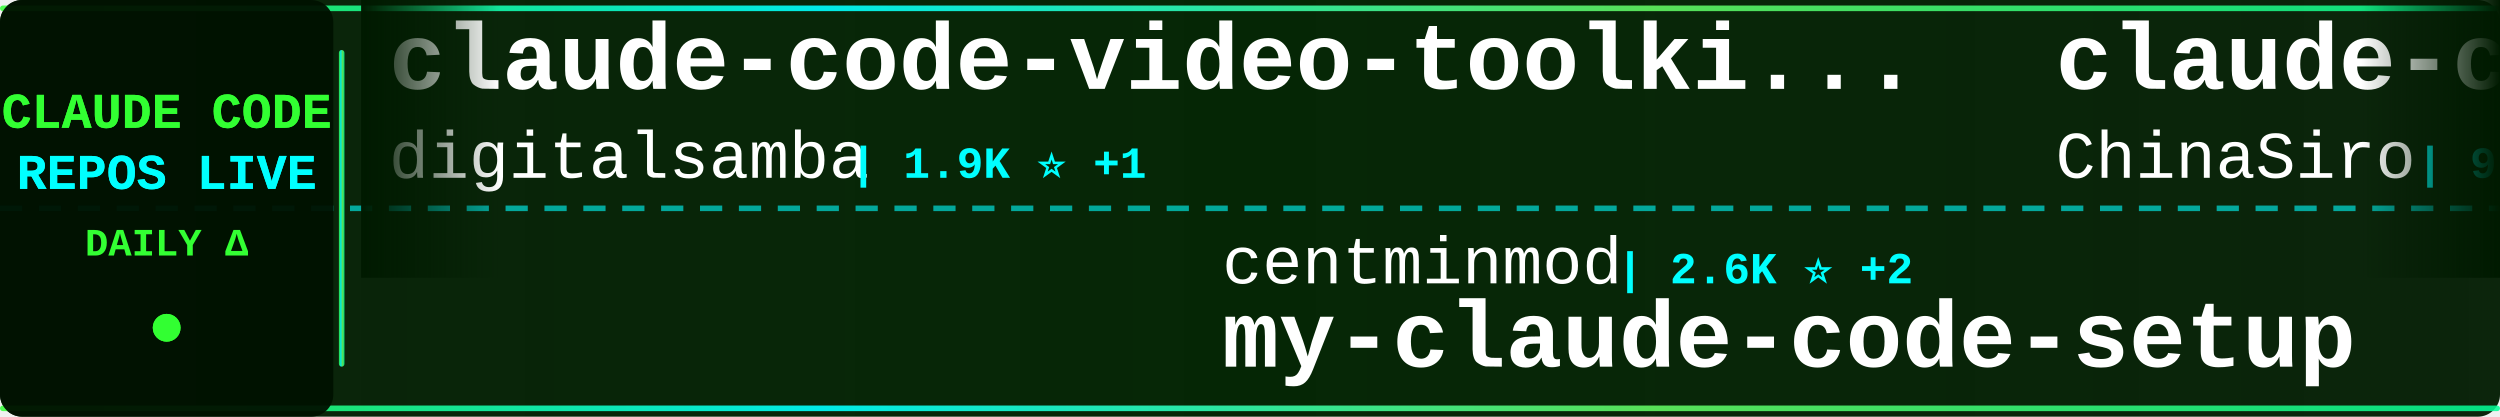
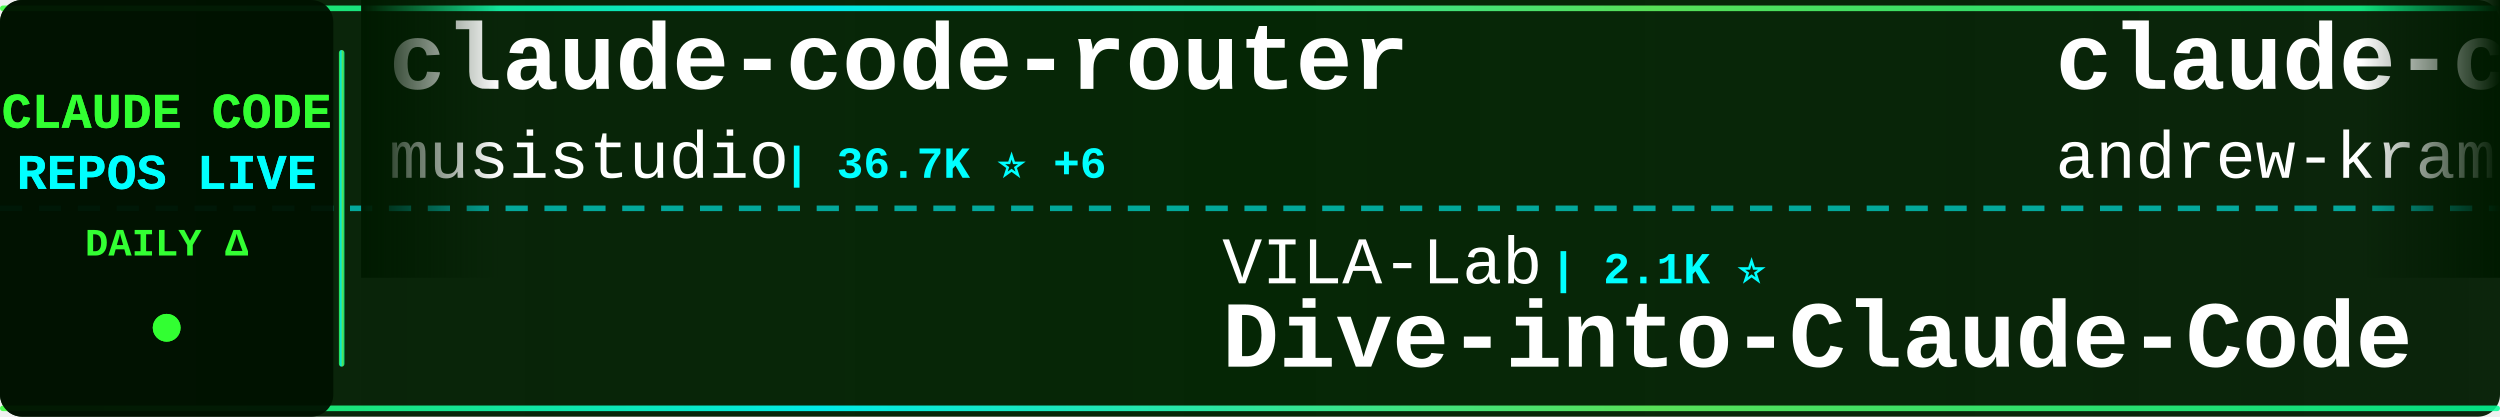
<svg xmlns="http://www.w3.org/2000/svg" width="900" height="150">
  <defs>
    <linearGradient id="tickerBg" x1="0%" y1="0%" x2="100%" y2="0%">
      <stop offset="0%" style="stop-color:#001a00;stop-opacity:0.95" />
      <stop offset="50%" style="stop-color:#002200;stop-opacity:0.98" />
      <stop offset="100%" style="stop-color:#001a00;stop-opacity:0.95" />
    </linearGradient>
    <linearGradient id="borderGrad" x1="0%" y1="0%" x2="100%" y2="0%">
      <stop offset="0%" style="stop-color:#33ff33;stop-opacity:0.85">
        <animate attributeName="stop-opacity" values="0.85;1;0.85" dur="2s" repeatCount="indefinite" />
      </stop>
      <stop offset="33%" style="stop-color:#00ffff;stop-opacity:0.9">
        <animate attributeName="stop-opacity" values="0.9;1;0.9" dur="2.2s" repeatCount="indefinite" />
      </stop>
      <stop offset="66%" style="stop-color:#66ff66;stop-opacity:0.85">
        <animate attributeName="stop-opacity" values="0.85;1;0.85" dur="1.8s" repeatCount="indefinite" />
      </stop>
      <stop offset="100%" style="stop-color:#00ff99;stop-opacity:0.85">
        <animate attributeName="stop-opacity" values="0.85;1;0.85" dur="2s" repeatCount="indefinite" />
      </stop>
    </linearGradient>
    <filter id="textGlow">
      <feGaussianBlur stdDeviation="0.1" result="coloredBlur" />
      <feMerge>
        <feMergeNode in="coloredBlur" />
        <feMergeNode in="SourceGraphic" />
      </feMerge>
    </filter>
    <filter id="metricGlow">
      <feGaussianBlur stdDeviation="0.2" result="coloredBlur" />
      <feMerge>
        <feMergeNode in="coloredBlur" />
        <feMergeNode in="SourceGraphic" />
      </feMerge>
    </filter>
    <linearGradient id="leftFade" x1="0%" y1="0%" x2="100%" y2="0%">
      <stop offset="0%" style="stop-color:#001a00;stop-opacity:1" />
      <stop offset="100%" style="stop-color:#001a00;stop-opacity:0" />
    </linearGradient>
    <linearGradient id="rightFade" x1="0%" y1="0%" x2="100%" y2="0%">
      <stop offset="0%" style="stop-color:#001a00;stop-opacity:0" />
      <stop offset="100%" style="stop-color:#001a00;stop-opacity:1" />
    </linearGradient>
  </defs>
  <rect width="900" height="150" fill="url(#tickerBg)" rx="8" />
  <rect x="0" y="2" width="900" height="2" fill="url(#borderGrad)" rx="1" />
  <rect x="0" y="146" width="900" height="2" fill="url(#borderGrad)" rx="1" />
  <line x1="0" y1="75" x2="900" y2="75" stroke="#00ffff" stroke-width="2" stroke-dasharray="8 6" opacity="0.6" />
  <rect x="0" y="0" width="120" height="150" fill="#001100" opacity="0.95" rx="8" />
  <text x="60" y="46" font-family="'Courier New', monospace" font-size="18" font-weight="bold" fill="#33ff33" text-anchor="middle" filter="url(#textGlow)">
    CLAUDE CODE
  </text>
  <text x="60" y="68" font-family="'Courier New', monospace" font-size="18" font-weight="bold" fill="#00ffff" text-anchor="middle" filter="url(#textGlow)">
    REPOS LIVE
  </text>
  <text x="60" y="92" font-family="'Courier New', monospace" font-size="14" font-weight="bold" fill="#33ff33" text-anchor="middle">
    DAILY Δ
  </text>
  <circle cx="60" cy="118" r="5" fill="#33ff33" filter="url(#metricGlow)">
    <animate attributeName="r" values="4;6;4" dur="1.5s" repeatCount="indefinite" />
    <animate attributeName="opacity" values="0.6;1;0.6" dur="1.5s" repeatCount="indefinite" />
  </circle>
  <rect x="122" y="18" width="2" height="114" fill="url(#borderGrad)" rx="1" />
  <clipPath id="tickerClip">
    <rect x="130" y="0" width="770" height="150" />
  </clipPath>
  <g clip-path="url(#tickerClip)">
    <g id="tickerItems">
      <animateTransform attributeName="transform" attributeType="XML" type="translate" from="0 0" to="-3000 0" dur="54s" repeatCount="indefinite" />
      <g transform="translate(0, 0)">
+         <text x="140" y="32" font-family="'Courier New', monospace" font-size="34" font-weight="bold" fill="#ffffff">claude-code-router</text>
+         <text x="140" y="64" font-family="'Courier New', monospace" font-size="24" font-weight="normal" fill="#ffffff" opacity="1.0">musistudio</text>
+         <text x="282" y="64" font-family="'Courier New', monospace" font-size="16" font-weight="bold" fill="#00ffff"> | 36.7K ⭐ +6</text>
+       </g>
+       <g transform="translate(300, 0)">
+         <text x="140" y="102" font-family="'Courier New', monospace" font-size="24" font-weight="normal" fill="#ffffff" opacity="1.0">VILA-Lab</text>
+         <text x="258" y="102" font-family="'Courier New', monospace" font-size="16" font-weight="bold" fill="#00ffff"> | 2.1K ⭐</text>
+         <text x="140" y="132" font-family="'Courier New', monospace" font-size="34" font-weight="bold" fill="#ffffff">Dive-into-Claude-Code</text>
+       </g>
+       <g transform="translate(600, 0)">
+         <text x="140" y="32" font-family="'Courier New', monospace" font-size="34" font-weight="bold" fill="#ffffff">claude-code-source-build</text>
+         <text x="140" y="64" font-family="'Courier New', monospace" font-size="24" font-weight="normal" fill="#ffffff" opacity="1.0">andrew-kramer-inno</text>
+         <text x="378" y="64" font-family="'Courier New', monospace" font-size="16" font-weight="bold" fill="#00ffff"> | 593 ⭐</text>
+       </g>
+       <g transform="translate(900, 0)">
+         <text x="140" y="102" font-family="'Courier New', monospace" font-size="24" font-weight="normal" fill="#ffffff" opacity="1.0">ChinaSiro</text>
+         <text x="270" y="102" font-family="'Courier New', monospace" font-size="16" font-weight="bold" fill="#00ffff"> | 9.6K ⭐ +1</text>
+         <text x="140" y="132" font-family="'Courier New', monospace" font-size="34" font-weight="bold" fill="#ffffff">claude-code-sourcemap</text>
+       </g>
+       <g transform="translate(1200, 0)">
        <text x="140" y="32" font-family="'Courier New', monospace" font-size="34" font-weight="bold" fill="#ffffff">claude-code-video-toolki...</text>
        <text x="140" y="64" font-family="'Courier New', monospace" font-size="24" font-weight="normal" fill="#ffffff" opacity="1.0">digitalsamba</text>
-         <text x="306" y="64" font-family="'Courier New', monospace" font-size="16" font-weight="bold" fill="#00ffff"> | 1.9K ⭐ +1</text>
+         <text x="306" y="64" font-family="'Courier New', monospace" font-size="16" font-weight="bold" fill="#00ffff"> | 1.9K ⭐</text>
      </g>
-       <g transform="translate(300, 0)">
+       <g transform="translate(1500, 0)">
+         <text x="140" y="102" font-family="'Courier New', monospace" font-size="24" font-weight="normal" fill="#ffffff" opacity="1.0">nicedreamzapp</text>
+         <text x="318" y="102" font-family="'Courier New', monospace" font-size="16" font-weight="bold" fill="#00ffff"> | 3.2K ⭐</text>
+         <text x="140" y="132" font-family="'Courier New', monospace" font-size="34" font-weight="bold" fill="#ffffff">claude-code-local</text>
+       </g>
+       <g transform="translate(1800, 0)">
+         <text x="140" y="32" font-family="'Courier New', monospace" font-size="34" font-weight="bold" fill="#ffffff">claude-code-system-promp...</text>
+         <text x="140" y="64" font-family="'Courier New', monospace" font-size="24" font-weight="normal" fill="#ffffff" opacity="1.0">Piebald-AI</text>
+         <text x="282" y="64" font-family="'Courier New', monospace" font-size="16" font-weight="bold" fill="#00ffff"> | 12.3K ⭐ -1</text>
+       </g>
+       <g transform="translate(2100, 0)">
+         <text x="140" y="102" font-family="'Courier New', monospace" font-size="24" font-weight="normal" fill="#ffffff" opacity="1.0">Cranot</text>
+         <text x="234" y="102" font-family="'Courier New', monospace" font-size="16" font-weight="bold" fill="#00ffff"> | 2.9K ⭐</text>
+         <text x="140" y="132" font-family="'Courier New', monospace" font-size="34" font-weight="bold" fill="#ffffff">claude-code-guide</text>
+       </g>
+       <g transform="translate(2400, 0)">
+         <text x="140" y="32" font-family="'Courier New', monospace" font-size="34" font-weight="bold" fill="#ffffff">sc-claude-code-files</text>
+         <text x="140" y="64" font-family="'Courier New', monospace" font-size="24" font-weight="normal" fill="#ffffff" opacity="1.0">https-deeplearning-ai</text>
+         <text x="414" y="64" font-family="'Courier New', monospace" font-size="16" font-weight="bold" fill="#00ffff"> | 539 ⭐</text>
+       </g>
+       <g transform="translate(2700, 0)">
        <text x="140" y="102" font-family="'Courier New', monospace" font-size="24" font-weight="normal" fill="#ffffff" opacity="1.0">centminmod</text>
-         <text x="282" y="102" font-family="'Courier New', monospace" font-size="16" font-weight="bold" fill="#00ffff"> | 2.6K ⭐ +2</text>
+         <text x="282" y="102" font-family="'Courier New', monospace" font-size="16" font-weight="bold" fill="#00ffff"> | 2.6K ⭐</text>
        <text x="140" y="132" font-family="'Courier New', monospace" font-size="34" font-weight="bold" fill="#ffffff">my-claude-code-setup</text>
      </g>
-       <g transform="translate(600, 0)">
-         <text x="140" y="32" font-family="'Courier New', monospace" font-size="34" font-weight="bold" fill="#ffffff">claude-code-sourcemap</text>
-         <text x="140" y="64" font-family="'Courier New', monospace" font-size="24" font-weight="normal" fill="#ffffff" opacity="1.0">ChinaSiro</text>
-         <text x="270" y="64" font-family="'Courier New', monospace" font-size="16" font-weight="bold" fill="#00ffff"> | 9.6K ⭐ +1</text>
-       </g>
-       <g transform="translate(900, 0)">
-         <text x="140" y="102" font-family="'Courier New', monospace" font-size="24" font-weight="normal" fill="#ffffff" opacity="1.0">Njengah</text>
-         <text x="246" y="102" font-family="'Courier New', monospace" font-size="16" font-weight="bold" fill="#00ffff"> | 1.9K ⭐ +1.9K</text>
-         <text x="140" y="132" font-family="'Courier New', monospace" font-size="34" font-weight="bold" fill="#ffffff">claude-code-cheat-sheet</text>
-       </g>
-       <g transform="translate(1200, 0)">
-         <text x="140" y="32" font-family="'Courier New', monospace" font-size="34" font-weight="bold" fill="#ffffff">claude-code-guide</text>
-         <text x="140" y="64" font-family="'Courier New', monospace" font-size="24" font-weight="normal" fill="#ffffff" opacity="1.0">zebbern</text>
-         <text x="246" y="64" font-family="'Courier New', monospace" font-size="16" font-weight="bold" fill="#00ffff"> | 4.6K ⭐ +4</text>
-       </g>
-       <g transform="translate(1500, 0)">
-         <text x="140" y="102" font-family="'Courier New', monospace" font-size="24" font-weight="normal" fill="#ffffff" opacity="1.0">Maciek-roboblog</text>
-         <text x="342" y="102" font-family="'Courier New', monospace" font-size="16" font-weight="bold" fill="#00ffff"> | 8.6K ⭐ +1</text>
-         <text x="140" y="132" font-family="'Courier New', monospace" font-size="34" font-weight="bold" fill="#ffffff">Claude-Code-Usage-Monito...</text>
-       </g>
-       <g transform="translate(1800, 0)">
-         <text x="140" y="32" font-family="'Courier New', monospace" font-size="34" font-weight="bold" fill="#ffffff">Claude-Code</text>
-         <text x="140" y="64" font-family="'Courier New', monospace" font-size="24" font-weight="normal" fill="#ffffff" opacity="1.0">OrcaWhisper</text>
-         <text x="294" y="64" font-family="'Courier New', monospace" font-size="16" font-weight="bold" fill="#00ffff"> | 90 ⭐</text>
-       </g>
-       <g transform="translate(2100, 0)">
-         <text x="140" y="102" font-family="'Courier New', monospace" font-size="24" font-weight="normal" fill="#ffffff" opacity="1.0">jeremylongshore</text>
-         <text x="342" y="102" font-family="'Courier New', monospace" font-size="16" font-weight="bold" fill="#00ffff"> | 2.6K ⭐ +3</text>
-         <text x="140" y="132" font-family="'Courier New', monospace" font-size="34" font-weight="bold" fill="#ffffff">claude-code-plugins-plus...</text>
-       </g>
-       <g transform="translate(2400, 0)">
-         <text x="140" y="32" font-family="'Courier New', monospace" font-size="34" font-weight="bold" fill="#ffffff">oh-my-claudecode</text>
-         <text x="140" y="64" font-family="'Courier New', monospace" font-size="24" font-weight="normal" fill="#ffffff" opacity="1.0">Yeachan-Heo</text>
-         <text x="294" y="64" font-family="'Courier New', monospace" font-size="16" font-weight="bold" fill="#00ffff"> | 38.6K ⭐ +8</text>
-       </g>
-       <g transform="translate(2700, 0)">
-         <text x="140" y="102" font-family="'Courier New', monospace" font-size="24" font-weight="normal" fill="#ffffff" opacity="1.0">WorldFlowAI</text>
-         <text x="294" y="102" font-family="'Courier New', monospace" font-size="16" font-weight="bold" fill="#00ffff"> | 1.2K ⭐ +4</text>
-         <text x="140" y="132" font-family="'Courier New', monospace" font-size="34" font-weight="bold" fill="#ffffff">everything-claude-code</text>
-       </g>
      <g transform="translate(3000, 0)">
-         <text x="140" y="32" font-family="'Courier New', monospace" font-size="34" font-weight="bold" fill="#ffffff">claude-code-video-toolki...</text>
-         <text x="140" y="64" font-family="'Courier New', monospace" font-size="24" font-weight="normal" fill="#ffffff" opacity="1.0">digitalsamba</text>
-         <text x="306" y="64" font-family="'Courier New', monospace" font-size="16" font-weight="bold" fill="#00ffff"> | 1.9K ⭐ +1</text>
+         <text x="140" y="32" font-family="'Courier New', monospace" font-size="34" font-weight="bold" fill="#ffffff">claude-code-router</text>
+         <text x="140" y="64" font-family="'Courier New', monospace" font-size="24" font-weight="normal" fill="#ffffff" opacity="1.0">musistudio</text>
+         <text x="282" y="64" font-family="'Courier New', monospace" font-size="16" font-weight="bold" fill="#00ffff"> | 36.7K ⭐ +6</text>
      </g>
      <g transform="translate(3300, 0)">
-         <text x="140" y="102" font-family="'Courier New', monospace" font-size="24" font-weight="normal" fill="#ffffff" opacity="1.0">centminmod</text>
-         <text x="282" y="102" font-family="'Courier New', monospace" font-size="16" font-weight="bold" fill="#00ffff"> | 2.6K ⭐ +2</text>
-         <text x="140" y="132" font-family="'Courier New', monospace" font-size="34" font-weight="bold" fill="#ffffff">my-claude-code-setup</text>
+         <text x="140" y="102" font-family="'Courier New', monospace" font-size="24" font-weight="normal" fill="#ffffff" opacity="1.0">VILA-Lab</text>
+         <text x="258" y="102" font-family="'Courier New', monospace" font-size="16" font-weight="bold" fill="#00ffff"> | 2.1K ⭐</text>
+         <text x="140" y="132" font-family="'Courier New', monospace" font-size="34" font-weight="bold" fill="#ffffff">Dive-into-Claude-Code</text>
      </g>
      <g transform="translate(3600, 0)">
-         <text x="140" y="32" font-family="'Courier New', monospace" font-size="34" font-weight="bold" fill="#ffffff">claude-code-sourcemap</text>
-         <text x="140" y="64" font-family="'Courier New', monospace" font-size="24" font-weight="normal" fill="#ffffff" opacity="1.0">ChinaSiro</text>
-         <text x="270" y="64" font-family="'Courier New', monospace" font-size="16" font-weight="bold" fill="#00ffff"> | 9.6K ⭐ +1</text>
+         <text x="140" y="32" font-family="'Courier New', monospace" font-size="34" font-weight="bold" fill="#ffffff">claude-code-source-build</text>
+         <text x="140" y="64" font-family="'Courier New', monospace" font-size="24" font-weight="normal" fill="#ffffff" opacity="1.0">andrew-kramer-inno</text>
+         <text x="378" y="64" font-family="'Courier New', monospace" font-size="16" font-weight="bold" fill="#00ffff"> | 593 ⭐</text>
      </g>
      <g transform="translate(3900, 0)">
-         <text x="140" y="102" font-family="'Courier New', monospace" font-size="24" font-weight="normal" fill="#ffffff" opacity="1.0">Njengah</text>
-         <text x="246" y="102" font-family="'Courier New', monospace" font-size="16" font-weight="bold" fill="#00ffff"> | 1.9K ⭐ +1.9K</text>
-         <text x="140" y="132" font-family="'Courier New', monospace" font-size="34" font-weight="bold" fill="#ffffff">claude-code-cheat-sheet</text>
+         <text x="140" y="102" font-family="'Courier New', monospace" font-size="24" font-weight="normal" fill="#ffffff" opacity="1.0">ChinaSiro</text>
+         <text x="270" y="102" font-family="'Courier New', monospace" font-size="16" font-weight="bold" fill="#00ffff"> | 9.6K ⭐ +1</text>
+         <text x="140" y="132" font-family="'Courier New', monospace" font-size="34" font-weight="bold" fill="#ffffff">claude-code-sourcemap</text>
      </g>
    </g>
  </g>
  <rect x="130" y="0" width="50" height="100" fill="url(#leftFade)" />
  <rect x="850" y="0" width="50" height="100" fill="url(#rightFade)" />
</svg>
